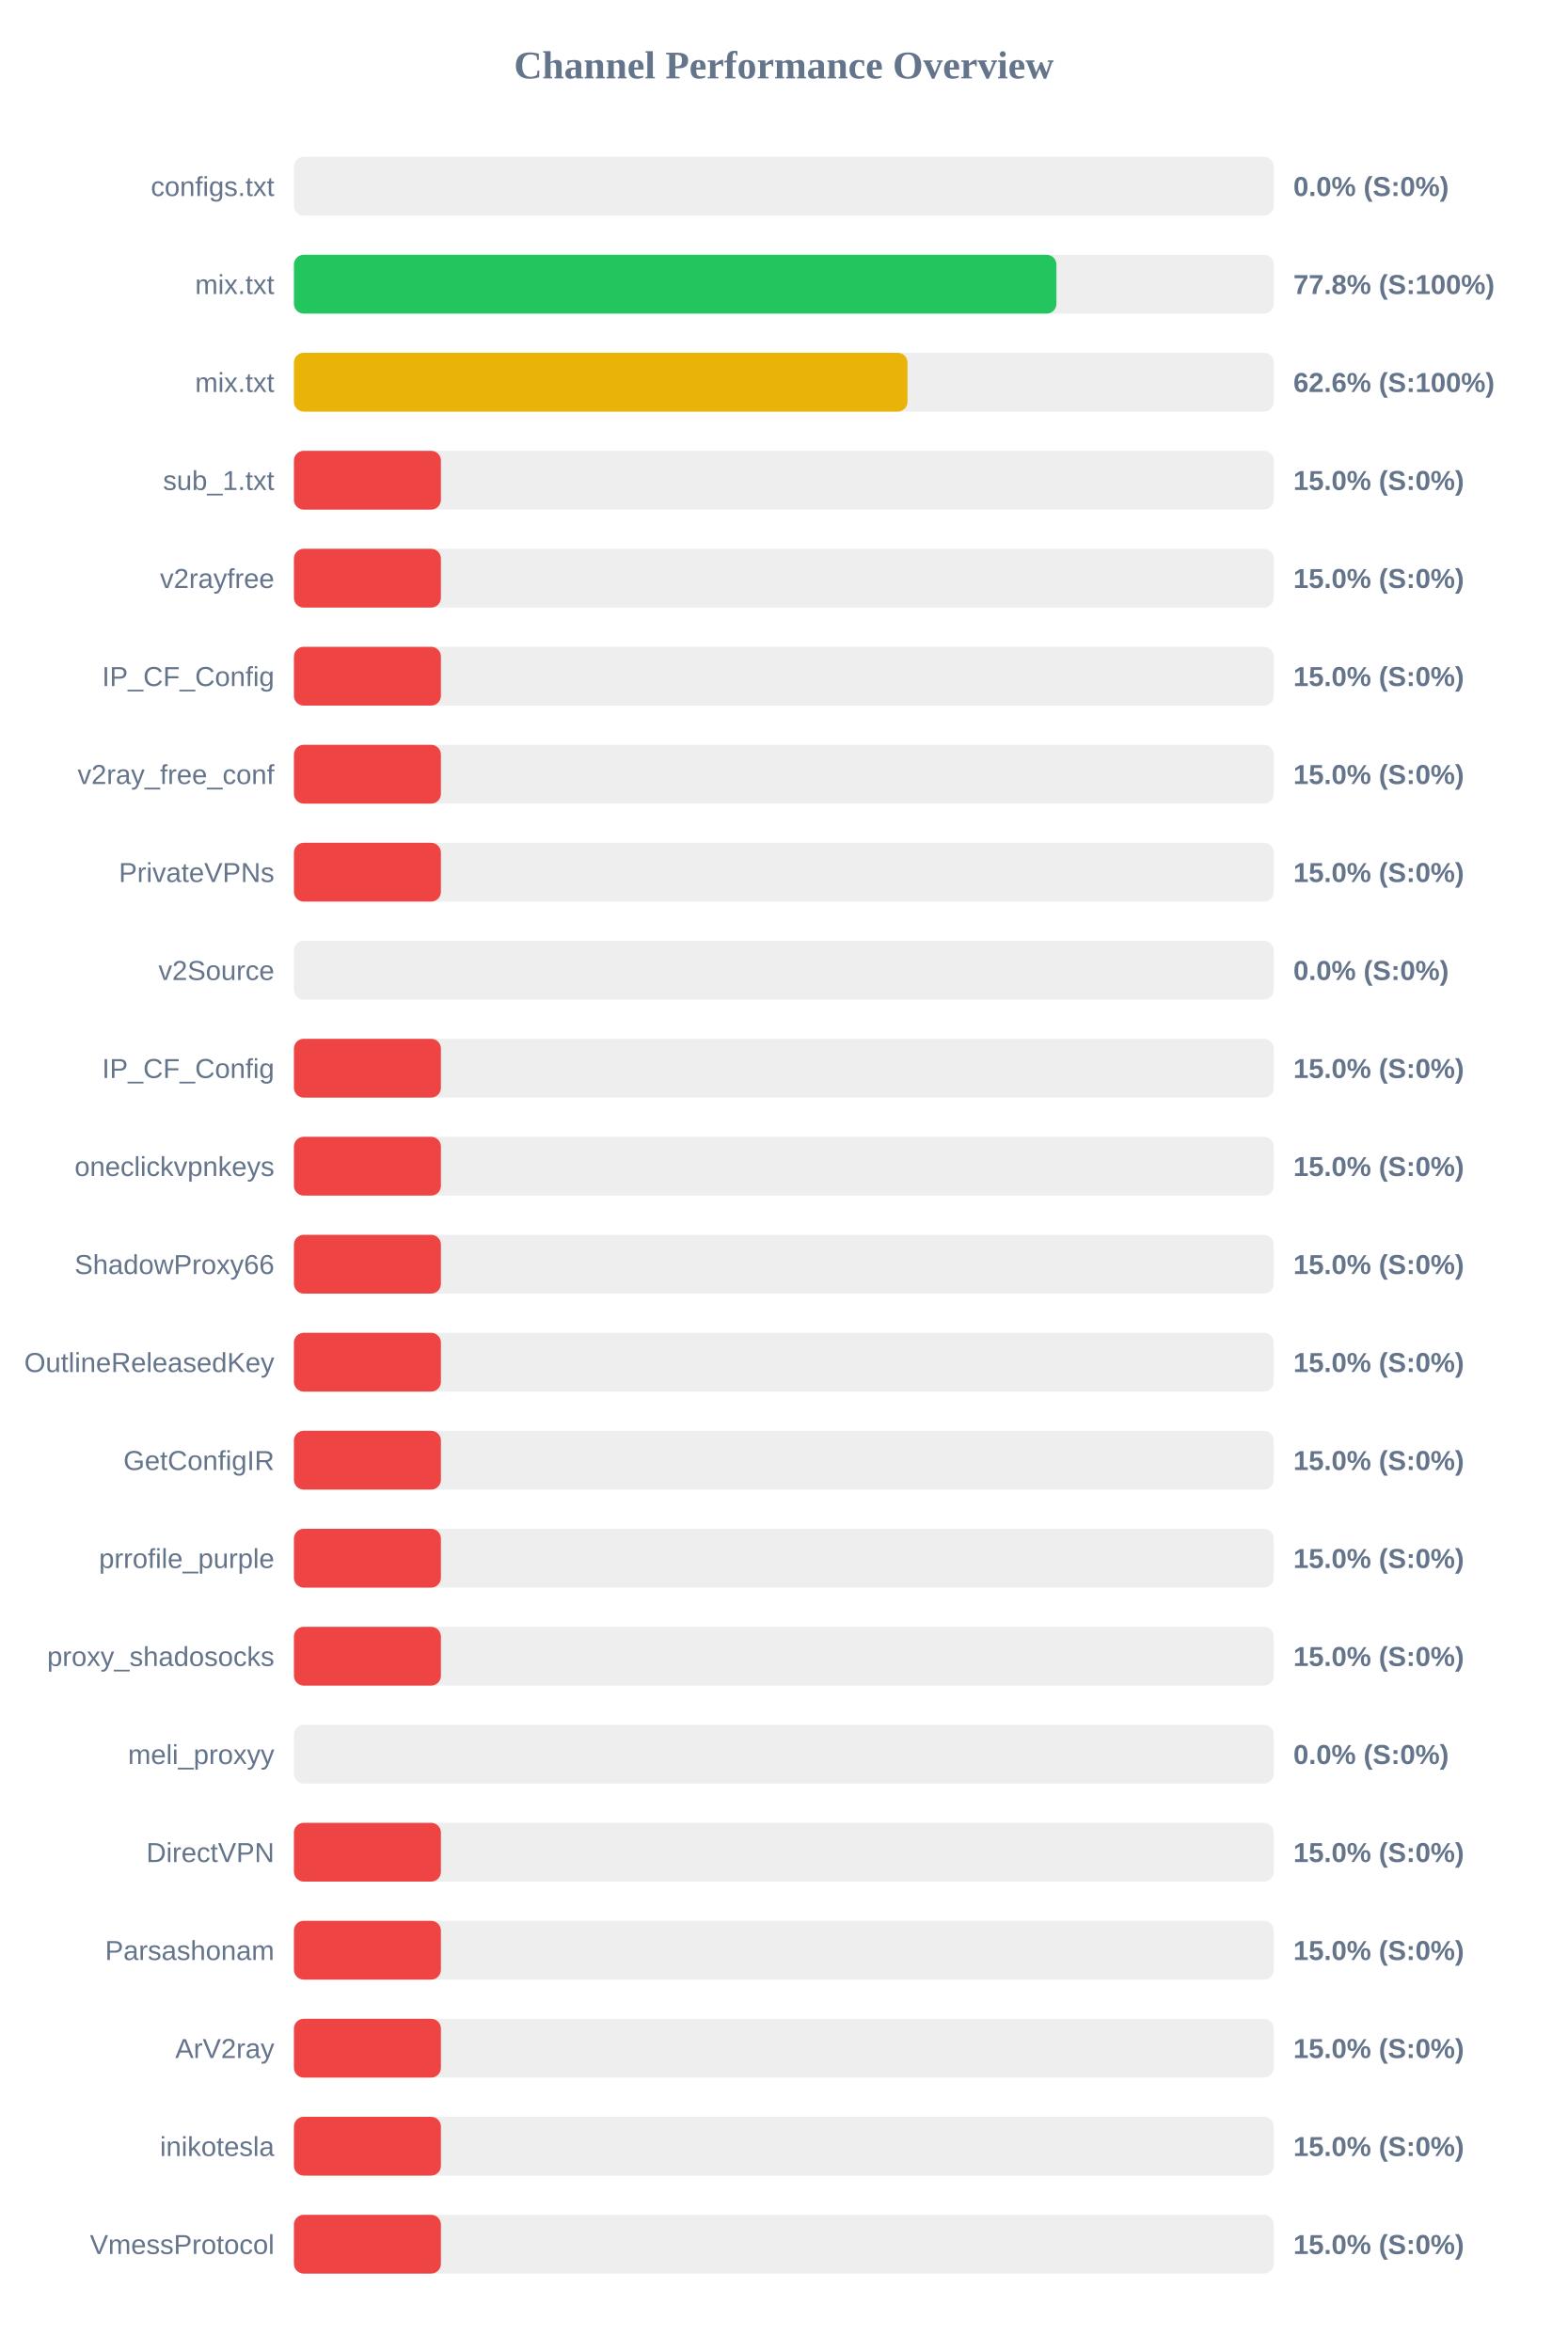
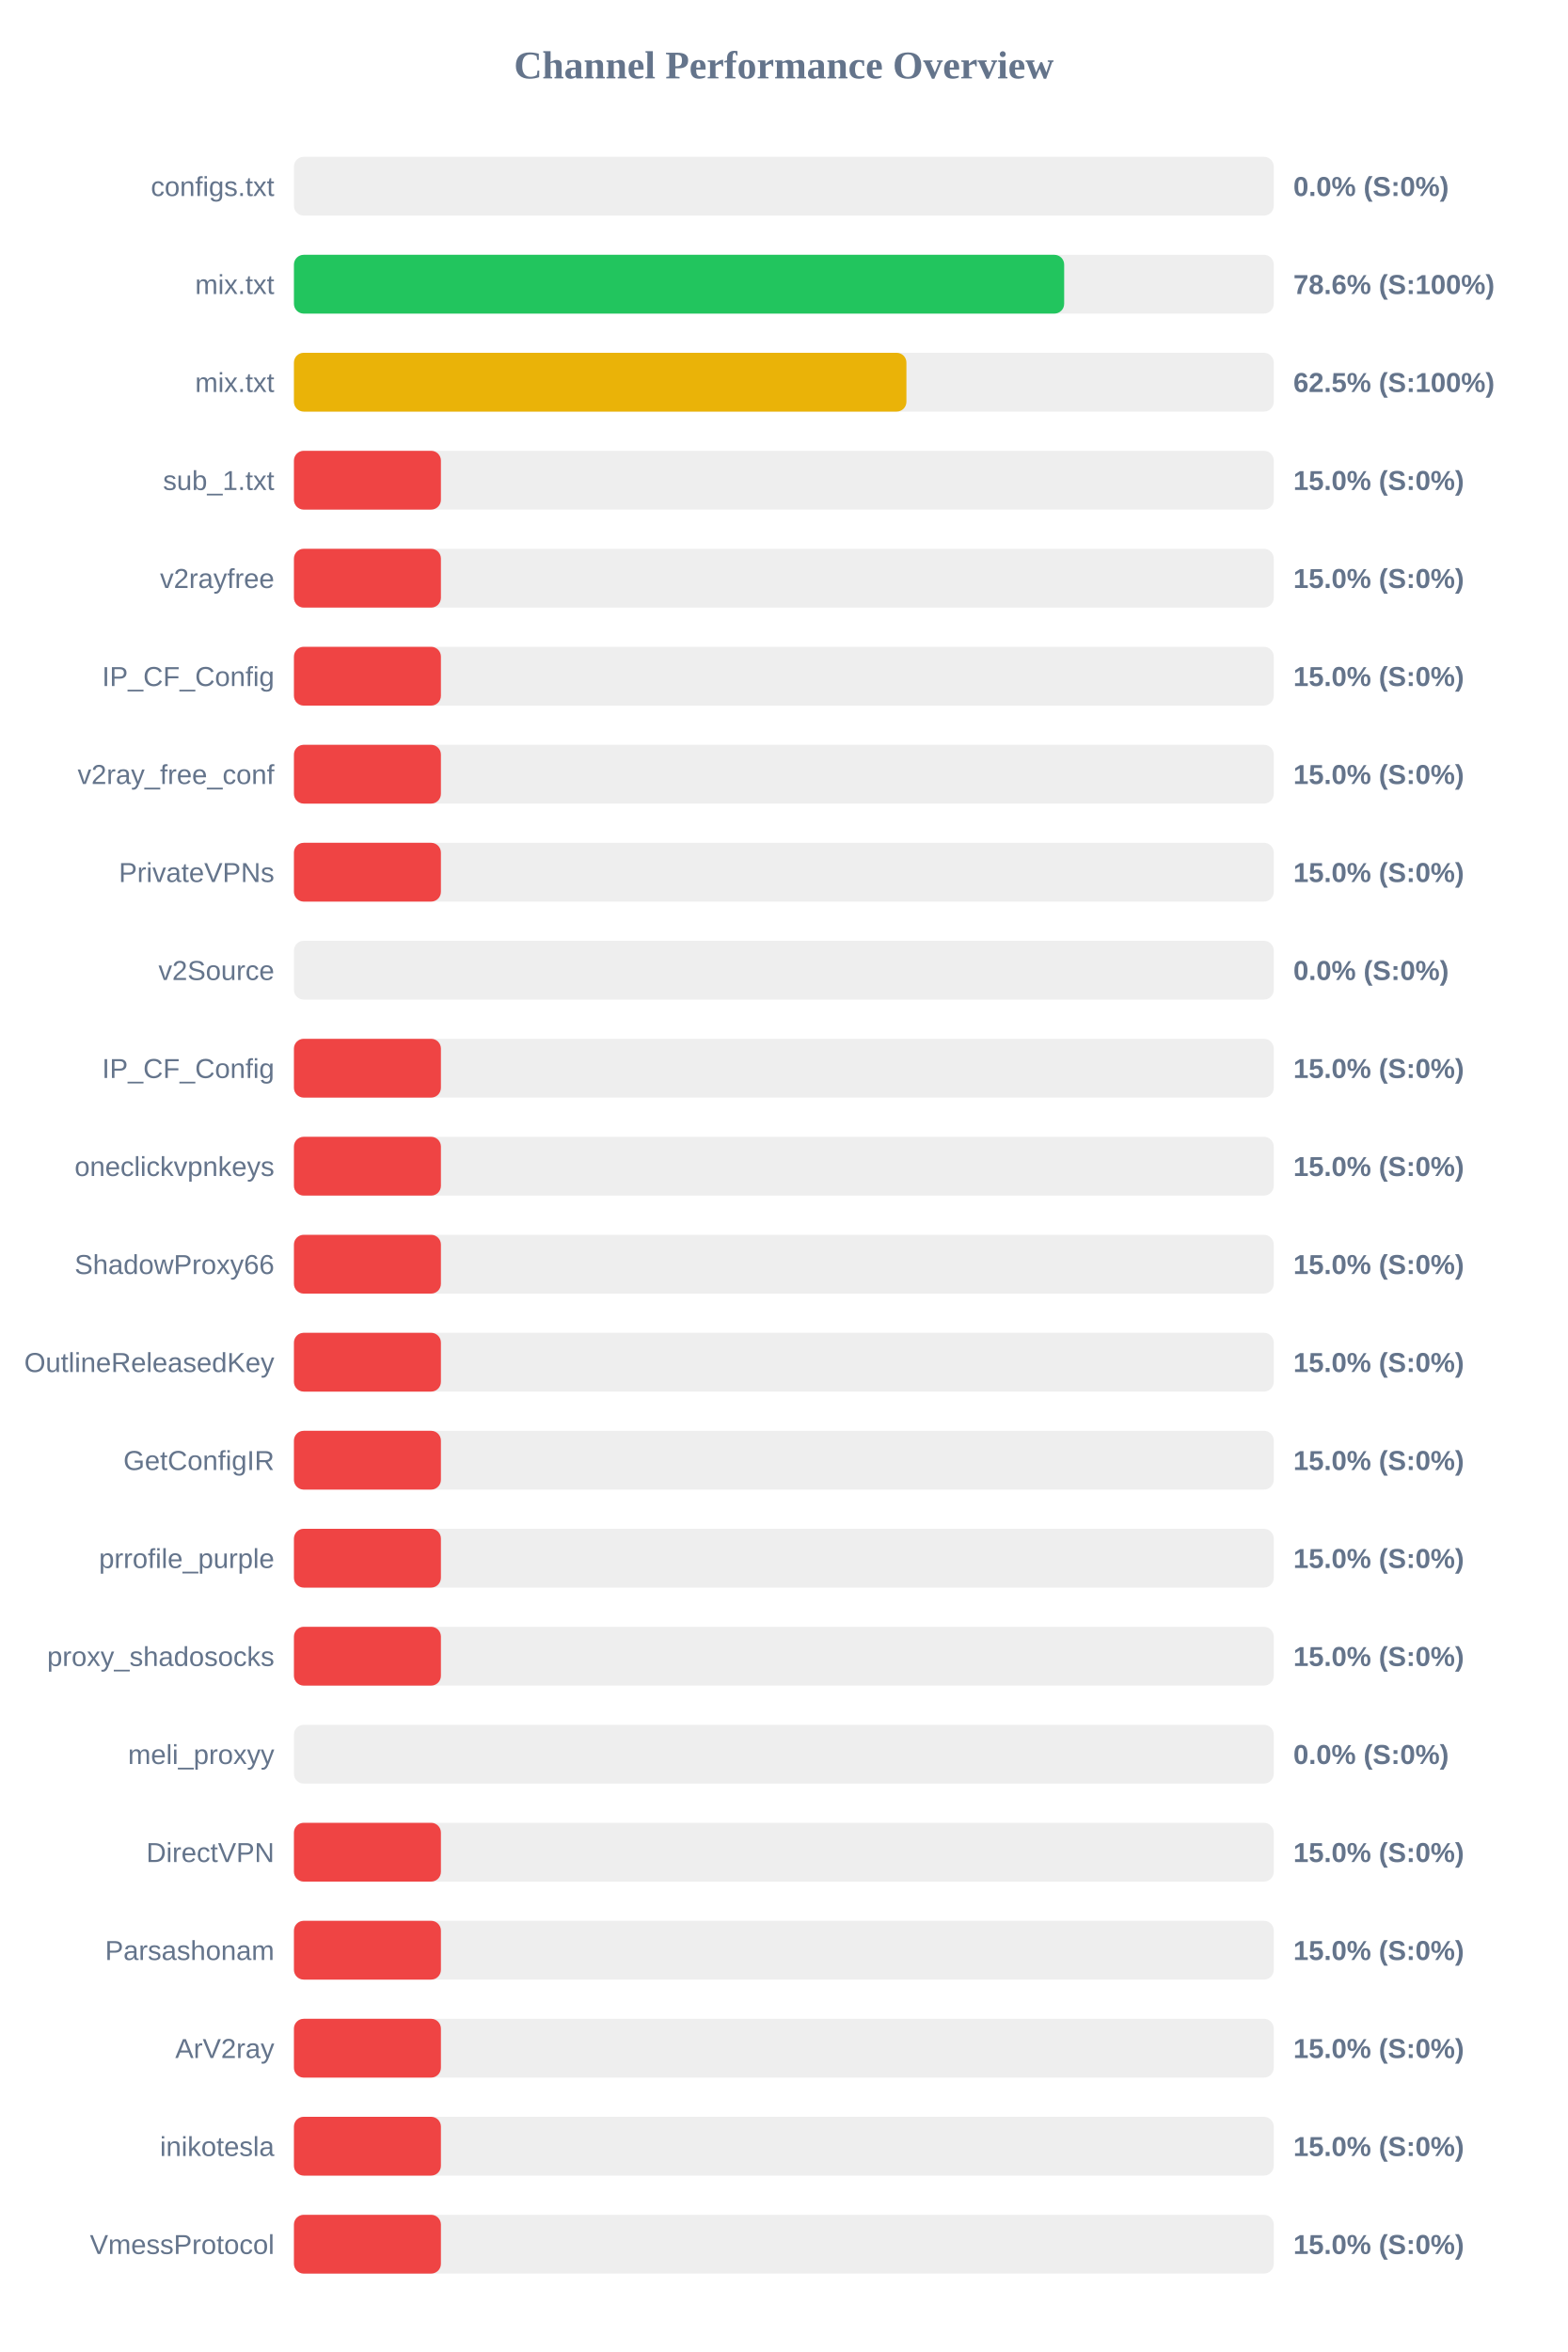
<svg xmlns="http://www.w3.org/2000/svg" width="800" height="1200" version="1.1">
  <style>
        .row { font: 14px Arial; fill: #64748b; }
        .score { font: bold 14px Arial; fill: #64748b; }
    </style>
  <text x="400" y="40" text-anchor="middle" font-size="20px" font-weight="bold" fill="#64748b">Channel Performance Overview</text>
  <rect x="150" y="80" width="500" height="30" fill="#eee" rx="5" />
  <rect x="150" y="80" width="0.0" height="30" fill="#ef4444" rx="5" />
  <text x="140" y="100" text-anchor="end" class="row">configs.txt</text>
  <text x="660" y="100" text-anchor="start" class="score">0.0% (S:0%)</text>
  <rect x="150" y="130" width="500" height="30" fill="#eee" rx="5" />
-   <rect x="150" y="130" width="389.1" height="30" fill="#22c55e" rx="5" />
+   <rect x="150" y="130" width="393.05" height="30" fill="#22c55e" rx="5" />
  <text x="140" y="150" text-anchor="end" class="row">mix.txt</text>
-   <text x="660" y="150" text-anchor="start" class="score">77.8% (S:100%)</text>
+   <text x="660" y="150" text-anchor="start" class="score">78.6% (S:100%)</text>
  <rect x="150" y="180" width="500" height="30" fill="#eee" rx="5" />
-   <rect x="150" y="180" width="313.1" height="30" fill="#eab308" rx="5" />
+   <rect x="150" y="180" width="312.55" height="30" fill="#eab308" rx="5" />
  <text x="140" y="200" text-anchor="end" class="row">mix.txt</text>
-   <text x="660" y="200" text-anchor="start" class="score">62.6% (S:100%)</text>
+   <text x="660" y="200" text-anchor="start" class="score">62.5% (S:100%)</text>
  <rect x="150" y="230" width="500" height="30" fill="#eee" rx="5" />
  <rect x="150" y="230" width="75.0" height="30" fill="#ef4444" rx="5" />
  <text x="140" y="250" text-anchor="end" class="row">sub_1.txt</text>
  <text x="660" y="250" text-anchor="start" class="score">15.0% (S:0%)</text>
  <rect x="150" y="280" width="500" height="30" fill="#eee" rx="5" />
  <rect x="150" y="280" width="75.0" height="30" fill="#ef4444" rx="5" />
  <text x="140" y="300" text-anchor="end" class="row">v2rayfree</text>
  <text x="660" y="300" text-anchor="start" class="score">15.0% (S:0%)</text>
  <rect x="150" y="330" width="500" height="30" fill="#eee" rx="5" />
  <rect x="150" y="330" width="75.0" height="30" fill="#ef4444" rx="5" />
  <text x="140" y="350" text-anchor="end" class="row">IP_CF_Config</text>
  <text x="660" y="350" text-anchor="start" class="score">15.0% (S:0%)</text>
  <rect x="150" y="380" width="500" height="30" fill="#eee" rx="5" />
  <rect x="150" y="380" width="75.0" height="30" fill="#ef4444" rx="5" />
  <text x="140" y="400" text-anchor="end" class="row">v2ray_free_conf</text>
  <text x="660" y="400" text-anchor="start" class="score">15.0% (S:0%)</text>
  <rect x="150" y="430" width="500" height="30" fill="#eee" rx="5" />
  <rect x="150" y="430" width="75.0" height="30" fill="#ef4444" rx="5" />
  <text x="140" y="450" text-anchor="end" class="row">PrivateVPNs</text>
  <text x="660" y="450" text-anchor="start" class="score">15.0% (S:0%)</text>
  <rect x="150" y="480" width="500" height="30" fill="#eee" rx="5" />
  <rect x="150" y="480" width="0.0" height="30" fill="#ef4444" rx="5" />
  <text x="140" y="500" text-anchor="end" class="row">v2Source</text>
  <text x="660" y="500" text-anchor="start" class="score">0.0% (S:0%)</text>
  <rect x="150" y="530" width="500" height="30" fill="#eee" rx="5" />
  <rect x="150" y="530" width="75.0" height="30" fill="#ef4444" rx="5" />
  <text x="140" y="550" text-anchor="end" class="row">IP_CF_Config</text>
  <text x="660" y="550" text-anchor="start" class="score">15.0% (S:0%)</text>
  <rect x="150" y="580" width="500" height="30" fill="#eee" rx="5" />
  <rect x="150" y="580" width="75.0" height="30" fill="#ef4444" rx="5" />
  <text x="140" y="600" text-anchor="end" class="row">oneclickvpnkeys</text>
  <text x="660" y="600" text-anchor="start" class="score">15.0% (S:0%)</text>
  <rect x="150" y="630" width="500" height="30" fill="#eee" rx="5" />
  <rect x="150" y="630" width="75.0" height="30" fill="#ef4444" rx="5" />
  <text x="140" y="650" text-anchor="end" class="row">ShadowProxy66</text>
  <text x="660" y="650" text-anchor="start" class="score">15.0% (S:0%)</text>
  <rect x="150" y="680" width="500" height="30" fill="#eee" rx="5" />
  <rect x="150" y="680" width="75.0" height="30" fill="#ef4444" rx="5" />
  <text x="140" y="700" text-anchor="end" class="row">OutlineReleasedKey</text>
  <text x="660" y="700" text-anchor="start" class="score">15.0% (S:0%)</text>
  <rect x="150" y="730" width="500" height="30" fill="#eee" rx="5" />
  <rect x="150" y="730" width="75.0" height="30" fill="#ef4444" rx="5" />
  <text x="140" y="750" text-anchor="end" class="row">GetConfigIR</text>
  <text x="660" y="750" text-anchor="start" class="score">15.0% (S:0%)</text>
  <rect x="150" y="780" width="500" height="30" fill="#eee" rx="5" />
  <rect x="150" y="780" width="75.0" height="30" fill="#ef4444" rx="5" />
  <text x="140" y="800" text-anchor="end" class="row">prrofile_purple</text>
  <text x="660" y="800" text-anchor="start" class="score">15.0% (S:0%)</text>
  <rect x="150" y="830" width="500" height="30" fill="#eee" rx="5" />
  <rect x="150" y="830" width="75.0" height="30" fill="#ef4444" rx="5" />
  <text x="140" y="850" text-anchor="end" class="row">proxy_shadosocks</text>
  <text x="660" y="850" text-anchor="start" class="score">15.0% (S:0%)</text>
  <rect x="150" y="880" width="500" height="30" fill="#eee" rx="5" />
  <rect x="150" y="880" width="0.0" height="30" fill="#ef4444" rx="5" />
  <text x="140" y="900" text-anchor="end" class="row">meli_proxyy</text>
  <text x="660" y="900" text-anchor="start" class="score">0.0% (S:0%)</text>
  <rect x="150" y="930" width="500" height="30" fill="#eee" rx="5" />
  <rect x="150" y="930" width="75.0" height="30" fill="#ef4444" rx="5" />
  <text x="140" y="950" text-anchor="end" class="row">DirectVPN</text>
  <text x="660" y="950" text-anchor="start" class="score">15.0% (S:0%)</text>
  <rect x="150" y="980" width="500" height="30" fill="#eee" rx="5" />
  <rect x="150" y="980" width="75.0" height="30" fill="#ef4444" rx="5" />
  <text x="140" y="1000" text-anchor="end" class="row">Parsashonam</text>
  <text x="660" y="1000" text-anchor="start" class="score">15.0% (S:0%)</text>
  <rect x="150" y="1030" width="500" height="30" fill="#eee" rx="5" />
  <rect x="150" y="1030" width="75.0" height="30" fill="#ef4444" rx="5" />
  <text x="140" y="1050" text-anchor="end" class="row">ArV2ray</text>
  <text x="660" y="1050" text-anchor="start" class="score">15.0% (S:0%)</text>
  <rect x="150" y="1080" width="500" height="30" fill="#eee" rx="5" />
  <rect x="150" y="1080" width="75.0" height="30" fill="#ef4444" rx="5" />
  <text x="140" y="1100" text-anchor="end" class="row">inikotesla</text>
  <text x="660" y="1100" text-anchor="start" class="score">15.0% (S:0%)</text>
  <rect x="150" y="1130" width="500" height="30" fill="#eee" rx="5" />
  <rect x="150" y="1130" width="75.0" height="30" fill="#ef4444" rx="5" />
  <text x="140" y="1150" text-anchor="end" class="row">VmessProtocol</text>
  <text x="660" y="1150" text-anchor="start" class="score">15.0% (S:0%)</text>
</svg>
